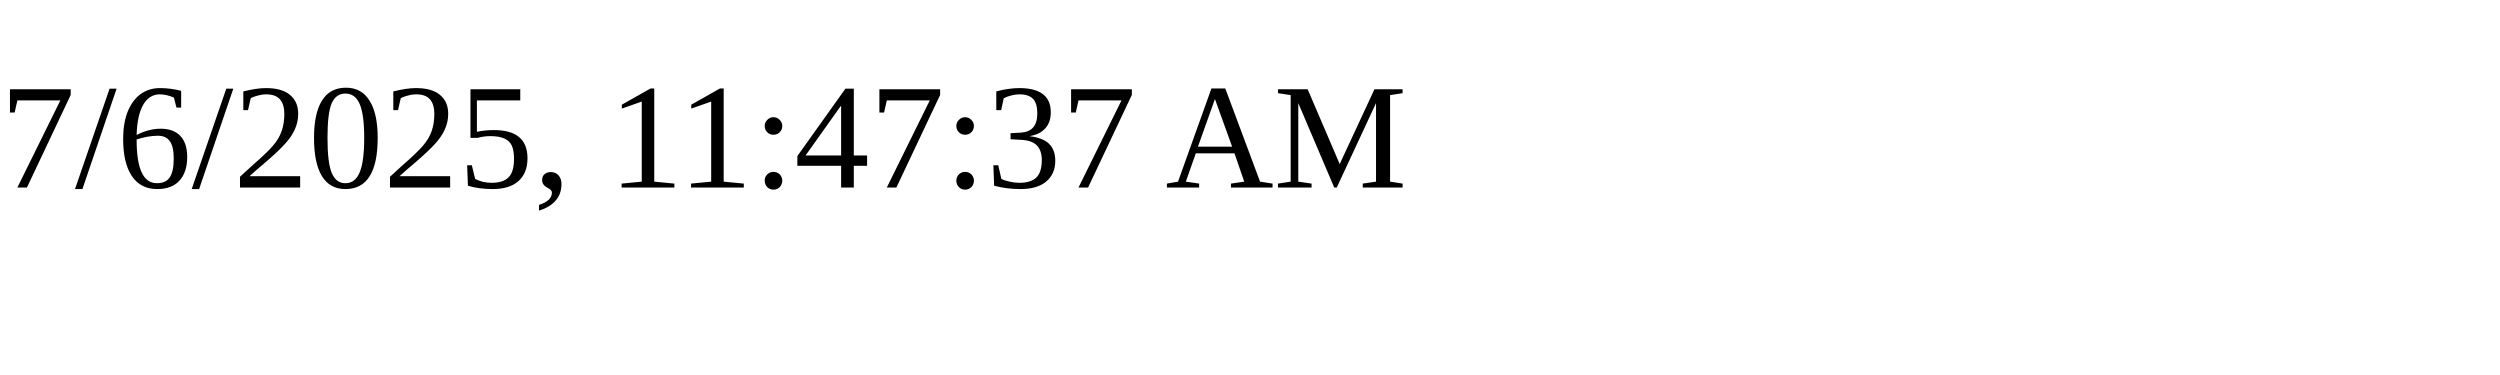
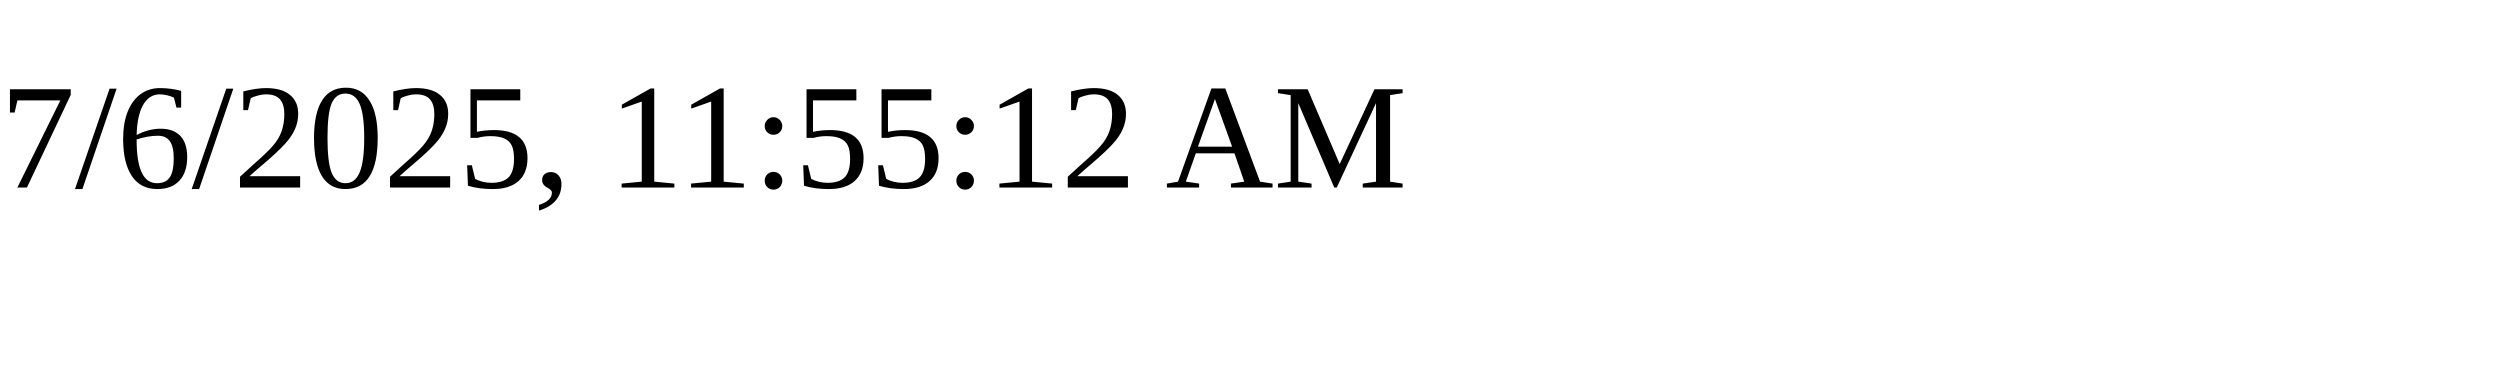
<svg xmlns="http://www.w3.org/2000/svg" height="30" width="200">
-   <text x="0" y="15">7/6/2025, 11:47:37 AM</text>
+   <text x="0" y="15">7/6/2025, 11:55:12 AM</text>
</svg>
